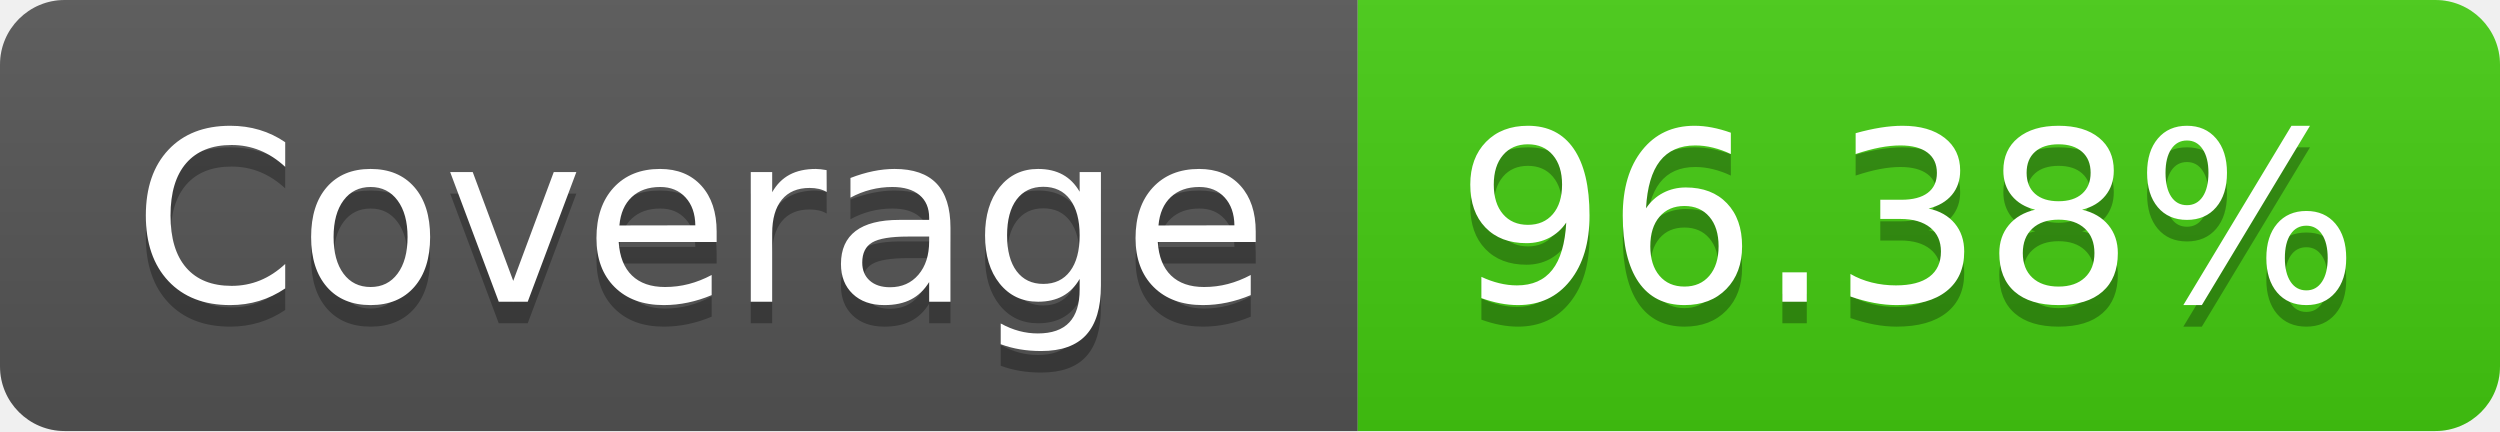
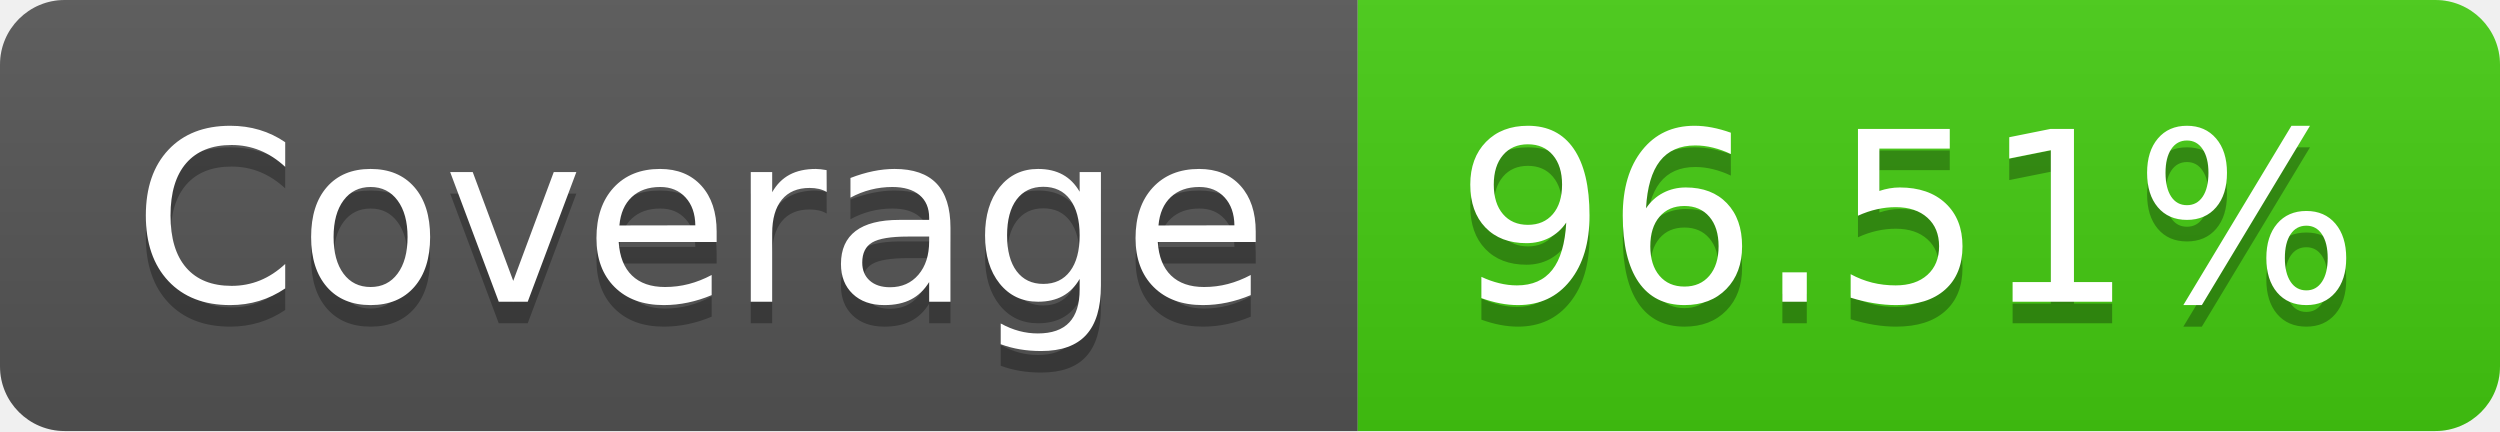
- <svg xmlns="http://www.w3.org/2000/svg" width="116" height="20" role="img" aria-label="Coverage: 96.38%">
+ <svg xmlns="http://www.w3.org/2000/svg" width="116" height="20" role="img" aria-label="Coverage: 96.51%">
  <linearGradient id="s" x2="0" y2="100%">
    <stop offset="0" stop-color="#bbb" stop-opacity=".1" />
    <stop offset="1" stop-opacity=".1" />
  </linearGradient>
  <clipPath id="r">
    <rect width="116" height="20" rx="3" fill="#fff" />
  </clipPath>
  <g clip-path="url(#r)">
    <rect width="63" height="20" fill="#555" />
    <rect x="63" width="53" height="20" fill="#4c1" />
    <rect width="116" height="20" fill="url(#s)" />
  </g>
  <g fill="#fff" text-anchor="middle" font-family="Verdana,Geneva,DejaVu Sans,sans-serif" text-rendering="geometricPrecision" font-size="110">
    <text aria-hidden="true" x="325" y="150" fill="#010101" fill-opacity=".3" transform="scale(.1)" textLength="530">Coverage</text>
    <text x="325" y="140" transform="scale(.1)" fill="#fff" textLength="530">Coverage</text>
-     <text aria-hidden="true" x="885" y="150" fill="#010101" fill-opacity=".3" transform="scale(.1)" textLength="430">96.38%</text>
-     <text x="885" y="140" transform="scale(.1)" fill="#fff" textLength="430">96.38%</text>
+     <text aria-hidden="true" x="885" y="150" fill="#010101" fill-opacity=".3" transform="scale(.1)" textLength="430">96.51%</text>
+     <text x="885" y="140" transform="scale(.1)" fill="#fff" textLength="430">96.51%</text>
  </g>
</svg>
